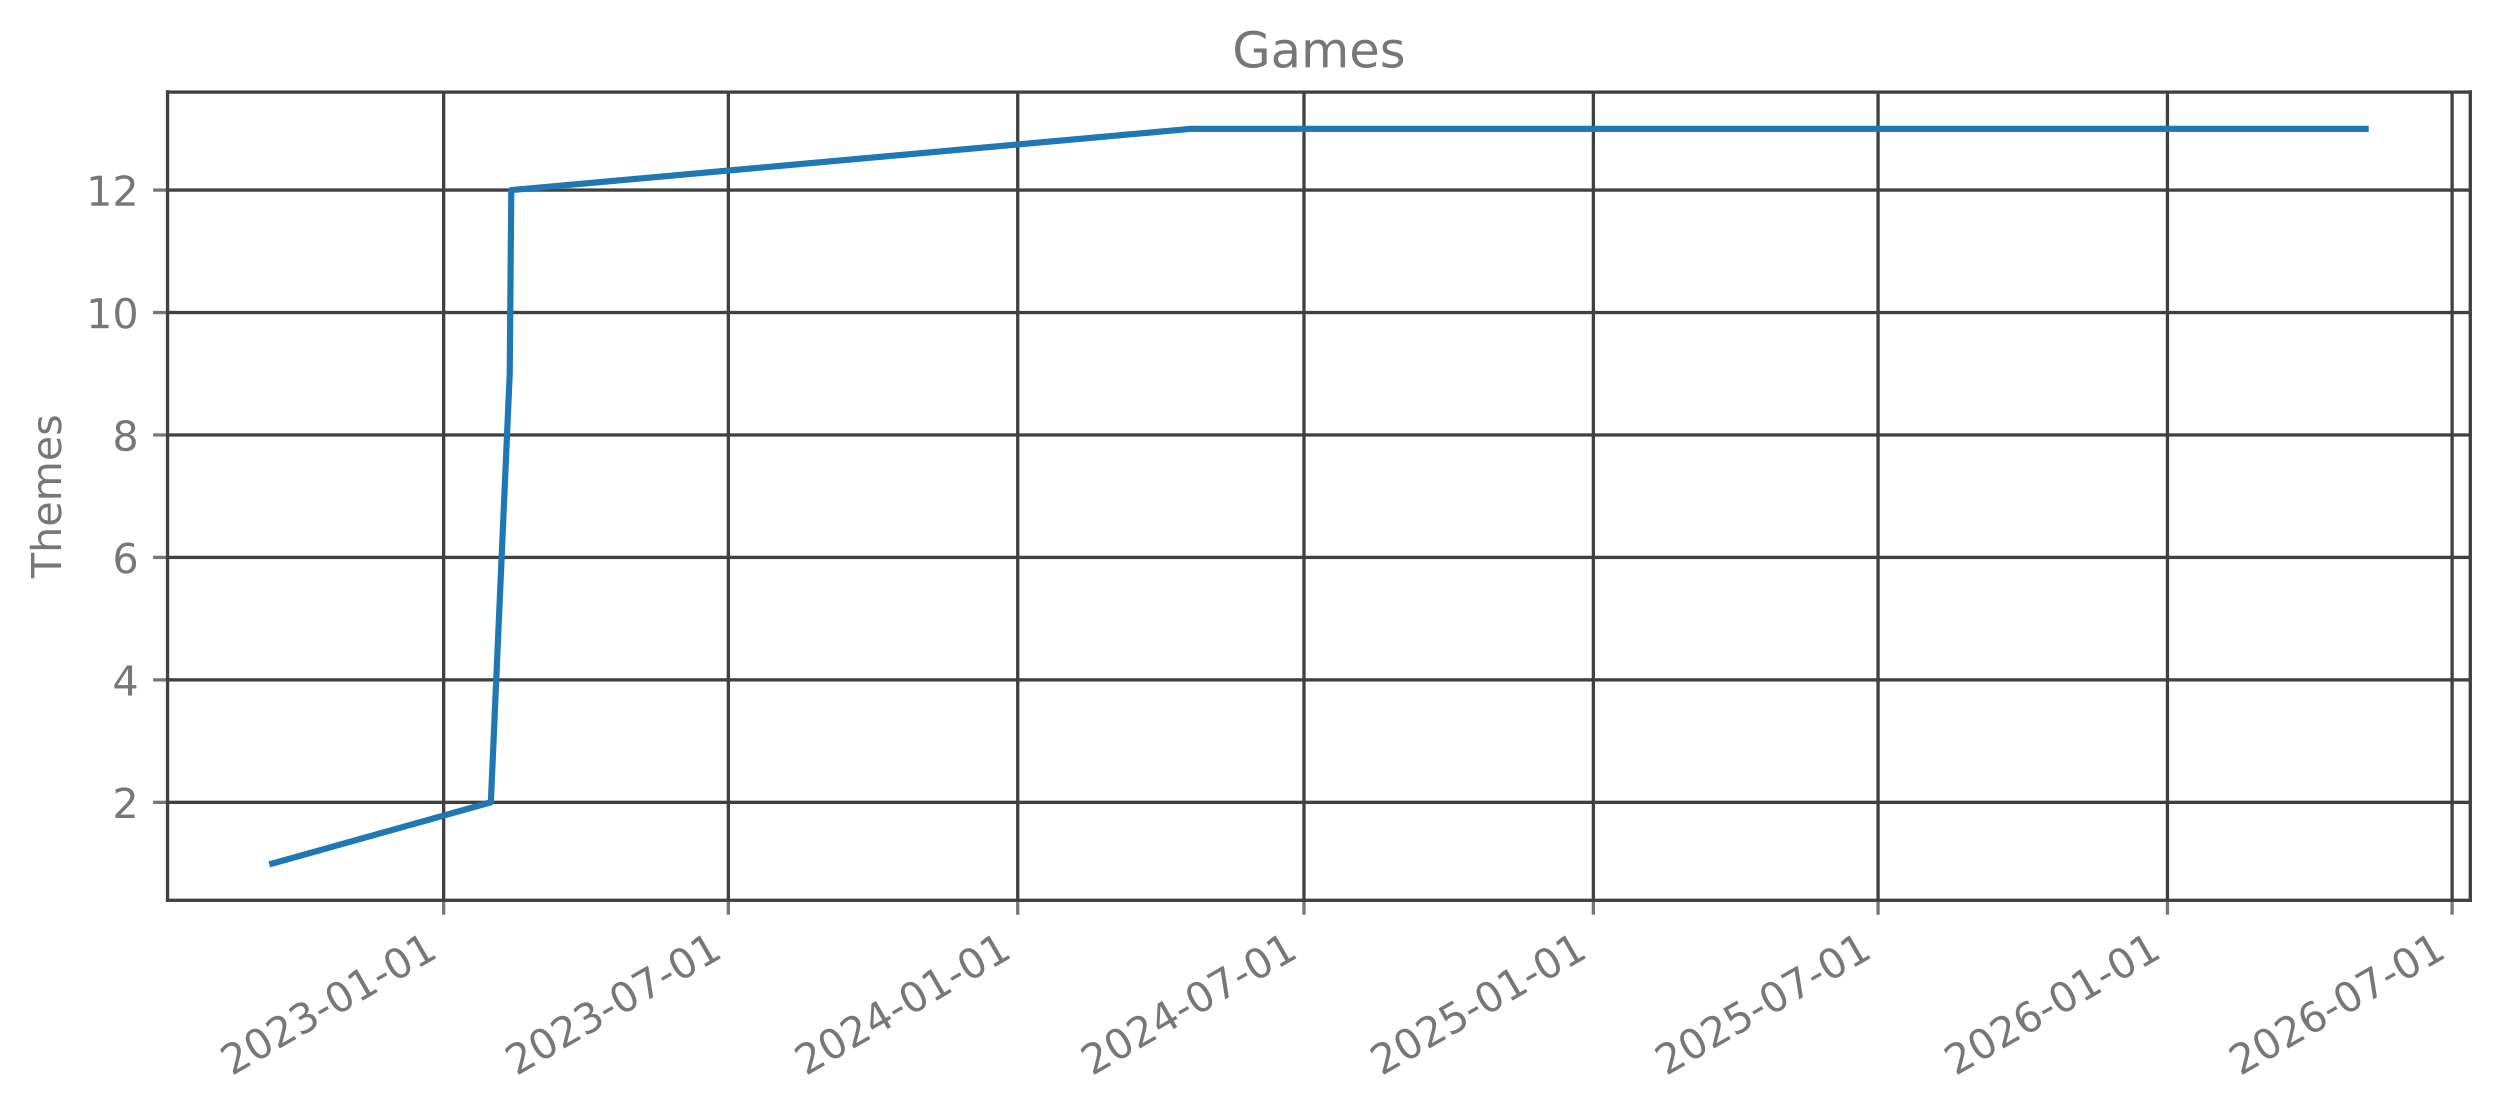
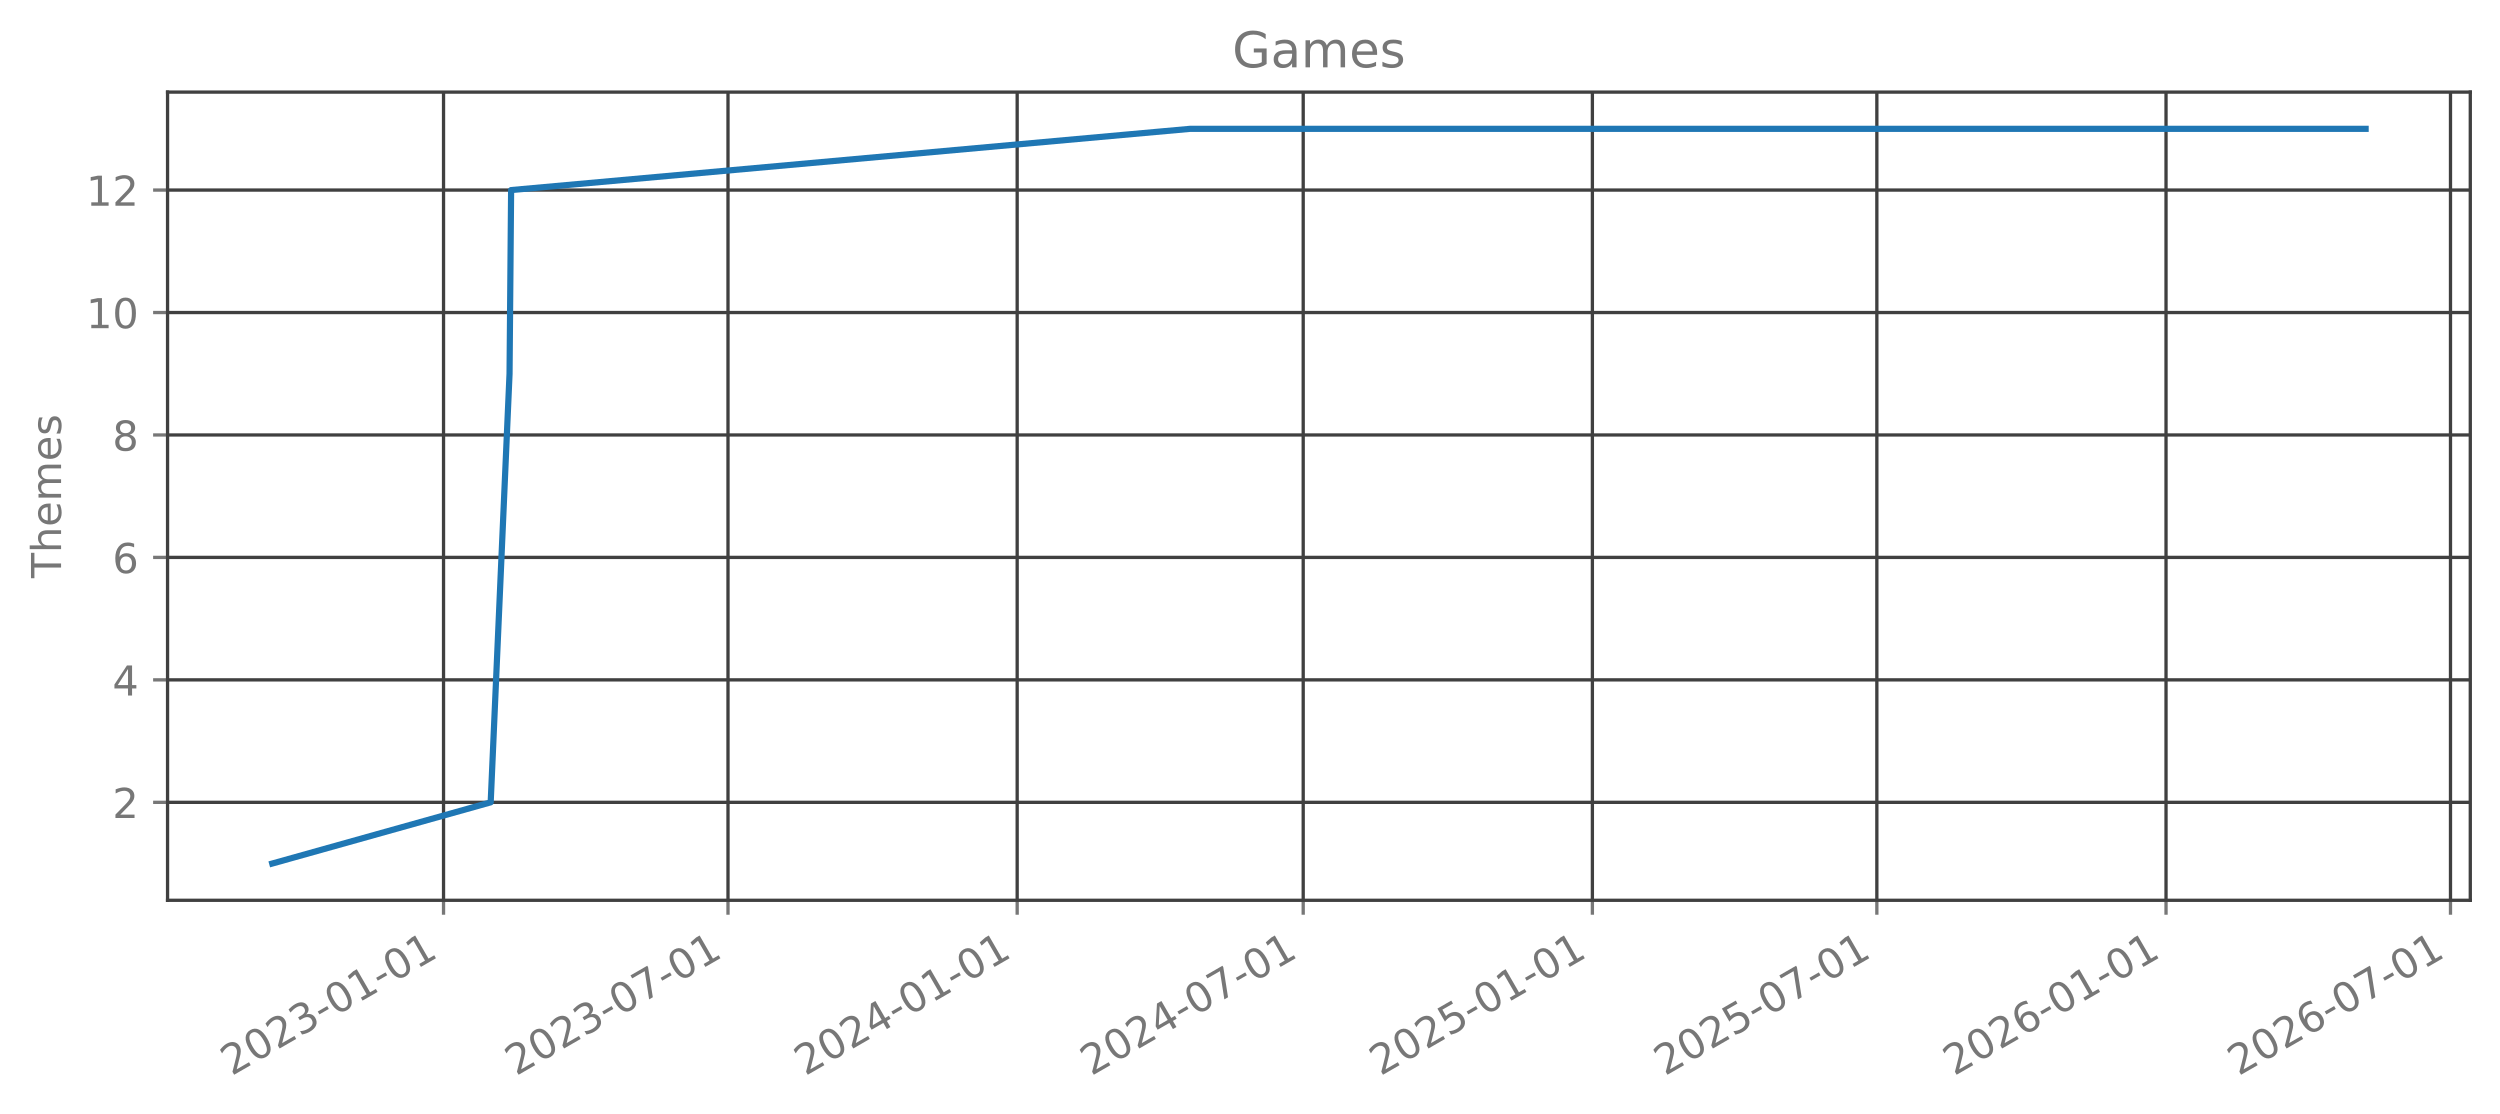
<svg xmlns="http://www.w3.org/2000/svg" xmlns:xlink="http://www.w3.org/1999/xlink" width="605.803pt" height="269.797pt" viewBox="0 0 605.803 269.797" version="1.1">
  <defs>
    <style type="text/css">*{stroke-linejoin: round; stroke-linecap: butt}</style>
  </defs>
  <g id="figure_1">
    <g id="patch_1">
      <path d="M 0 269.797  L 605.803 269.797  L 605.803 0  L 0 0  L 0 269.797  z " style="fill: none; opacity: 0" />
    </g>
    <g id="axes_1">
      <g id="patch_2">
        <path d="M 40.603 218.158  L 598.603 218.158  L 598.603 22.318  L 40.603 22.318  L 40.603 218.158  z " style="fill: none; opacity: 0" />
      </g>
      <g id="matplotlib.axis_1">
        <g id="xtick_1">
          <g id="line2d_1">
-             <path d="M 107.509 218.158  L 107.509 22.318  " clip-path="url(#p21598703ff)" style="fill: none; stroke: #404040; stroke-width: 0.8; stroke-linecap: square" />
+             <path d="M 107.478 218.158  L 107.478 22.318  " clip-path="url(#pe0e81eb426)" style="fill: none; stroke: #404040; stroke-width: 0.8; stroke-linecap: square" />
          </g>
          <g id="line2d_2">
            <defs>
-               <path id="m22146d5bd6" d="M 0 0  L 0 3.5  " style="stroke: #777777; stroke-width: 0.8" />
+               <path id="mfecf966084" d="M 0 0  L 0 3.5  " style="stroke: #777777; stroke-width: 0.8" />
            </defs>
            <g>
-               <use xlink:href="#m22146d5bd6" x="107.509" y="218.158" style="fill: #777777; stroke: #777777; stroke-width: 0.8" />
+               <use xlink:href="#mfecf966084" x="107.478" y="218.158" style="fill: #777777; stroke: #777777; stroke-width: 0.8" />
            </g>
          </g>
          <g id="text_1">
-             <g style="fill: #777777" transform="translate(56.13955 260.7964) rotate(-30) scale(0.1 -0.1)">
+             <g style="fill: #777777" transform="translate(56.10837 260.7964) rotate(-30) scale(0.1 -0.1)">
              <defs>
                <path id="DejaVuSans-32" d="M 1228 531  L 3431 531  L 3431 0  L 469 0  L 469 531  Q 828 903 1448 1529  Q 2069 2156 2228 2338  Q 2531 2678 2651 2914  Q 2772 3150 2772 3378  Q 2772 3750 2511 3984  Q 2250 4219 1831 4219  Q 1534 4219 1204 4116  Q 875 4013 500 3803  L 500 4441  Q 881 4594 1212 4672  Q 1544 4750 1819 4750  Q 2544 4750 2975 4387  Q 3406 4025 3406 3419  Q 3406 3131 3298 2873  Q 3191 2616 2906 2266  Q 2828 2175 2409 1742  Q 1991 1309 1228 531  z " transform="scale(0.015625)" />
                <path id="DejaVuSans-30" d="M 2034 4250  Q 1547 4250 1301 3770  Q 1056 3291 1056 2328  Q 1056 1369 1301 889  Q 1547 409 2034 409  Q 2525 409 2770 889  Q 3016 1369 3016 2328  Q 3016 3291 2770 3770  Q 2525 4250 2034 4250  z M 2034 4750  Q 2819 4750 3233 4129  Q 3647 3509 3647 2328  Q 3647 1150 3233 529  Q 2819 -91 2034 -91  Q 1250 -91 836 529  Q 422 1150 422 2328  Q 422 3509 836 4129  Q 1250 4750 2034 4750  z " transform="scale(0.015625)" />
                <path id="DejaVuSans-33" d="M 2597 2516  Q 3050 2419 3304 2112  Q 3559 1806 3559 1356  Q 3559 666 3084 287  Q 2609 -91 1734 -91  Q 1441 -91 1130 -33  Q 819 25 488 141  L 488 750  Q 750 597 1062 519  Q 1375 441 1716 441  Q 2309 441 2620 675  Q 2931 909 2931 1356  Q 2931 1769 2642 2001  Q 2353 2234 1838 2234  L 1294 2234  L 1294 2753  L 1863 2753  Q 2328 2753 2575 2939  Q 2822 3125 2822 3475  Q 2822 3834 2567 4026  Q 2313 4219 1838 4219  Q 1578 4219 1281 4162  Q 984 4106 628 3988  L 628 4550  Q 988 4650 1302 4700  Q 1616 4750 1894 4750  Q 2613 4750 3031 4423  Q 3450 4097 3450 3541  Q 3450 3153 3228 2886  Q 3006 2619 2597 2516  z " transform="scale(0.015625)" />
                <path id="DejaVuSans-2d" d="M 313 2009  L 1997 2009  L 1997 1497  L 313 1497  L 313 2009  z " transform="scale(0.015625)" />
                <path id="DejaVuSans-31" d="M 794 531  L 1825 531  L 1825 4091  L 703 3866  L 703 4441  L 1819 4666  L 2450 4666  L 2450 531  L 3481 531  L 3481 0  L 794 0  L 794 531  z " transform="scale(0.015625)" />
              </defs>
              <use xlink:href="#DejaVuSans-32" />
              <use xlink:href="#DejaVuSans-30" transform="translate(63.62305 0)" />
              <use xlink:href="#DejaVuSans-32" transform="translate(127.2461 0)" />
              <use xlink:href="#DejaVuSans-33" transform="translate(190.8691 0)" />
              <use xlink:href="#DejaVuSans-2d" transform="translate(254.4922 0)" />
              <use xlink:href="#DejaVuSans-30" transform="translate(290.5762 0)" />
              <use xlink:href="#DejaVuSans-31" transform="translate(354.1992 0)" />
              <use xlink:href="#DejaVuSans-2d" transform="translate(417.8223 0)" />
              <use xlink:href="#DejaVuSans-30" transform="translate(453.9062 0)" />
              <use xlink:href="#DejaVuSans-31" transform="translate(517.5293 0)" />
            </g>
          </g>
        </g>
        <g id="xtick_2">
          <g id="line2d_3">
-             <path d="M 176.492 218.158  L 176.492 22.318  " clip-path="url(#p21598703ff)" style="fill: none; stroke: #404040; stroke-width: 0.8; stroke-linecap: square" />
+             <path d="M 176.409 218.158  L 176.409 22.318  " clip-path="url(#pe0e81eb426)" style="fill: none; stroke: #404040; stroke-width: 0.8; stroke-linecap: square" />
          </g>
          <g id="line2d_4">
            <g>
-               <use xlink:href="#m22146d5bd6" x="176.492" y="218.158" style="fill: #777777; stroke: #777777; stroke-width: 0.8" />
+               <use xlink:href="#mfecf966084" x="176.409" y="218.158" style="fill: #777777; stroke: #777777; stroke-width: 0.8" />
            </g>
          </g>
          <g id="text_2">
-             <g style="fill: #777777" transform="translate(125.1225 260.7964) rotate(-30) scale(0.1 -0.1)">
+             <g style="fill: #777777" transform="translate(125.0396 260.7964) rotate(-30) scale(0.1 -0.1)">
              <defs>
                <path id="DejaVuSans-37" d="M 525 4666  L 3525 4666  L 3525 4397  L 1831 0  L 1172 0  L 2766 4134  L 525 4134  L 525 4666  z " transform="scale(0.015625)" />
              </defs>
              <use xlink:href="#DejaVuSans-32" />
              <use xlink:href="#DejaVuSans-30" transform="translate(63.62305 0)" />
              <use xlink:href="#DejaVuSans-32" transform="translate(127.2461 0)" />
              <use xlink:href="#DejaVuSans-33" transform="translate(190.8691 0)" />
              <use xlink:href="#DejaVuSans-2d" transform="translate(254.4922 0)" />
              <use xlink:href="#DejaVuSans-30" transform="translate(290.5762 0)" />
              <use xlink:href="#DejaVuSans-37" transform="translate(354.1992 0)" />
              <use xlink:href="#DejaVuSans-2d" transform="translate(417.8223 0)" />
              <use xlink:href="#DejaVuSans-30" transform="translate(453.9062 0)" />
              <use xlink:href="#DejaVuSans-31" transform="translate(517.5293 0)" />
            </g>
          </g>
        </g>
        <g id="xtick_3">
          <g id="line2d_5">
-             <path d="M 246.618 218.158  L 246.618 22.318  " clip-path="url(#p21598703ff)" style="fill: none; stroke: #404040; stroke-width: 0.8; stroke-linecap: square" />
+             <path d="M 246.483 218.158  L 246.483 22.318  " clip-path="url(#pe0e81eb426)" style="fill: none; stroke: #404040; stroke-width: 0.8; stroke-linecap: square" />
          </g>
          <g id="line2d_6">
            <g>
-               <use xlink:href="#m22146d5bd6" x="246.618" y="218.158" style="fill: #777777; stroke: #777777; stroke-width: 0.8" />
+               <use xlink:href="#mfecf966084" x="246.483" y="218.158" style="fill: #777777; stroke: #777777; stroke-width: 0.8" />
            </g>
          </g>
          <g id="text_3">
-             <g style="fill: #777777" transform="translate(195.2489 260.7964) rotate(-30) scale(0.1 -0.1)">
+             <g style="fill: #777777" transform="translate(195.1133 260.7964) rotate(-30) scale(0.1 -0.1)">
              <defs>
                <path id="DejaVuSans-34" d="M 2419 4116  L 825 1625  L 2419 1625  L 2419 4116  z M 2253 4666  L 3047 4666  L 3047 1625  L 3713 1625  L 3713 1100  L 3047 1100  L 3047 0  L 2419 0  L 2419 1100  L 313 1100  L 313 1709  L 2253 4666  z " transform="scale(0.015625)" />
              </defs>
              <use xlink:href="#DejaVuSans-32" />
              <use xlink:href="#DejaVuSans-30" transform="translate(63.62305 0)" />
              <use xlink:href="#DejaVuSans-32" transform="translate(127.2461 0)" />
              <use xlink:href="#DejaVuSans-34" transform="translate(190.8691 0)" />
              <use xlink:href="#DejaVuSans-2d" transform="translate(254.4922 0)" />
              <use xlink:href="#DejaVuSans-30" transform="translate(290.5762 0)" />
              <use xlink:href="#DejaVuSans-31" transform="translate(354.1992 0)" />
              <use xlink:href="#DejaVuSans-2d" transform="translate(417.8223 0)" />
              <use xlink:href="#DejaVuSans-30" transform="translate(453.9062 0)" />
              <use xlink:href="#DejaVuSans-31" transform="translate(517.5293 0)" />
            </g>
          </g>
        </g>
        <g id="xtick_4">
          <g id="line2d_7">
-             <path d="M 315.982 218.158  L 315.982 22.318  " clip-path="url(#p21598703ff)" style="fill: none; stroke: #404040; stroke-width: 0.8; stroke-linecap: square" />
+             <path d="M 315.795 218.158  L 315.795 22.318  " clip-path="url(#pe0e81eb426)" style="fill: none; stroke: #404040; stroke-width: 0.8; stroke-linecap: square" />
          </g>
          <g id="line2d_8">
            <g>
-               <use xlink:href="#m22146d5bd6" x="315.982" y="218.158" style="fill: #777777; stroke: #777777; stroke-width: 0.8" />
+               <use xlink:href="#mfecf966084" x="315.795" y="218.158" style="fill: #777777; stroke: #777777; stroke-width: 0.8" />
            </g>
          </g>
          <g id="text_4">
-             <g style="fill: #777777" transform="translate(264.613 260.7964) rotate(-30) scale(0.1 -0.1)">
+             <g style="fill: #777777" transform="translate(264.4253 260.7964) rotate(-30) scale(0.1 -0.1)">
              <use xlink:href="#DejaVuSans-32" />
              <use xlink:href="#DejaVuSans-30" transform="translate(63.62305 0)" />
              <use xlink:href="#DejaVuSans-32" transform="translate(127.2461 0)" />
              <use xlink:href="#DejaVuSans-34" transform="translate(190.8691 0)" />
              <use xlink:href="#DejaVuSans-2d" transform="translate(254.4922 0)" />
              <use xlink:href="#DejaVuSans-30" transform="translate(290.5762 0)" />
              <use xlink:href="#DejaVuSans-37" transform="translate(354.1992 0)" />
              <use xlink:href="#DejaVuSans-2d" transform="translate(417.8223 0)" />
              <use xlink:href="#DejaVuSans-30" transform="translate(453.9062 0)" />
              <use xlink:href="#DejaVuSans-31" transform="translate(517.5293 0)" />
            </g>
          </g>
        </g>
        <g id="xtick_5">
          <g id="line2d_9">
-             <path d="M 386.109 218.158  L 386.109 22.318  " clip-path="url(#p21598703ff)" style="fill: none; stroke: #404040; stroke-width: 0.8; stroke-linecap: square" />
+             <path d="M 385.868 218.158  L 385.868 22.318  " clip-path="url(#pe0e81eb426)" style="fill: none; stroke: #404040; stroke-width: 0.8; stroke-linecap: square" />
          </g>
          <g id="line2d_10">
            <g>
-               <use xlink:href="#m22146d5bd6" x="386.109" y="218.158" style="fill: #777777; stroke: #777777; stroke-width: 0.8" />
+               <use xlink:href="#mfecf966084" x="385.868" y="218.158" style="fill: #777777; stroke: #777777; stroke-width: 0.8" />
            </g>
          </g>
          <g id="text_5">
-             <g style="fill: #777777" transform="translate(334.7394 260.7964) rotate(-30) scale(0.1 -0.1)">
+             <g style="fill: #777777" transform="translate(334.499 260.7964) rotate(-30) scale(0.1 -0.1)">
              <defs>
                <path id="DejaVuSans-35" d="M 691 4666  L 3169 4666  L 3169 4134  L 1269 4134  L 1269 2991  Q 1406 3038 1543 3061  Q 1681 3084 1819 3084  Q 2600 3084 3056 2656  Q 3513 2228 3513 1497  Q 3513 744 3044 326  Q 2575 -91 1722 -91  Q 1428 -91 1123 -41  Q 819 9 494 109  L 494 744  Q 775 591 1075 516  Q 1375 441 1709 441  Q 2250 441 2565 725  Q 2881 1009 2881 1497  Q 2881 1984 2565 2268  Q 2250 2553 1709 2553  Q 1456 2553 1204 2497  Q 953 2441 691 2322  L 691 4666  z " transform="scale(0.015625)" />
              </defs>
              <use xlink:href="#DejaVuSans-32" />
              <use xlink:href="#DejaVuSans-30" transform="translate(63.62305 0)" />
              <use xlink:href="#DejaVuSans-32" transform="translate(127.2461 0)" />
              <use xlink:href="#DejaVuSans-35" transform="translate(190.8691 0)" />
              <use xlink:href="#DejaVuSans-2d" transform="translate(254.4922 0)" />
              <use xlink:href="#DejaVuSans-30" transform="translate(290.5762 0)" />
              <use xlink:href="#DejaVuSans-31" transform="translate(354.1992 0)" />
              <use xlink:href="#DejaVuSans-2d" transform="translate(417.8223 0)" />
              <use xlink:href="#DejaVuSans-30" transform="translate(453.9062 0)" />
              <use xlink:href="#DejaVuSans-31" transform="translate(517.5293 0)" />
            </g>
          </g>
        </g>
        <g id="xtick_6">
          <g id="line2d_11">
-             <path d="M 455.092 218.158  L 455.092 22.318  " clip-path="url(#p21598703ff)" style="fill: none; stroke: #404040; stroke-width: 0.8; stroke-linecap: square" />
+             <path d="M 454.8 218.158  L 454.8 22.318  " clip-path="url(#pe0e81eb426)" style="fill: none; stroke: #404040; stroke-width: 0.8; stroke-linecap: square" />
          </g>
          <g id="line2d_12">
            <g>
-               <use xlink:href="#m22146d5bd6" x="455.092" y="218.158" style="fill: #777777; stroke: #777777; stroke-width: 0.8" />
+               <use xlink:href="#mfecf966084" x="454.8" y="218.158" style="fill: #777777; stroke: #777777; stroke-width: 0.8" />
            </g>
          </g>
          <g id="text_6">
-             <g style="fill: #777777" transform="translate(403.7224 260.7964) rotate(-30) scale(0.1 -0.1)">
+             <g style="fill: #777777" transform="translate(403.4302 260.7964) rotate(-30) scale(0.1 -0.1)">
              <use xlink:href="#DejaVuSans-32" />
              <use xlink:href="#DejaVuSans-30" transform="translate(63.62305 0)" />
              <use xlink:href="#DejaVuSans-32" transform="translate(127.2461 0)" />
              <use xlink:href="#DejaVuSans-35" transform="translate(190.8691 0)" />
              <use xlink:href="#DejaVuSans-2d" transform="translate(254.4922 0)" />
              <use xlink:href="#DejaVuSans-30" transform="translate(290.5762 0)" />
              <use xlink:href="#DejaVuSans-37" transform="translate(354.1992 0)" />
              <use xlink:href="#DejaVuSans-2d" transform="translate(417.8223 0)" />
              <use xlink:href="#DejaVuSans-30" transform="translate(453.9062 0)" />
              <use xlink:href="#DejaVuSans-31" transform="translate(517.5293 0)" />
            </g>
          </g>
        </g>
        <g id="xtick_7">
          <g id="line2d_13">
-             <path d="M 525.218 218.158  L 525.218 22.318  " clip-path="url(#p21598703ff)" style="fill: none; stroke: #404040; stroke-width: 0.8; stroke-linecap: square" />
+             <path d="M 524.873 218.158  L 524.873 22.318  " clip-path="url(#pe0e81eb426)" style="fill: none; stroke: #404040; stroke-width: 0.8; stroke-linecap: square" />
          </g>
          <g id="line2d_14">
            <g>
-               <use xlink:href="#m22146d5bd6" x="525.218" y="218.158" style="fill: #777777; stroke: #777777; stroke-width: 0.8" />
+               <use xlink:href="#mfecf966084" x="524.873" y="218.158" style="fill: #777777; stroke: #777777; stroke-width: 0.8" />
            </g>
          </g>
          <g id="text_7">
-             <g style="fill: #777777" transform="translate(473.8487 260.7964) rotate(-30) scale(0.1 -0.1)">
+             <g style="fill: #777777" transform="translate(473.5039 260.7964) rotate(-30) scale(0.1 -0.1)">
              <defs>
                <path id="DejaVuSans-36" d="M 2113 2584  Q 1688 2584 1439 2293  Q 1191 2003 1191 1497  Q 1191 994 1439 701  Q 1688 409 2113 409  Q 2538 409 2786 701  Q 3034 994 3034 1497  Q 3034 2003 2786 2293  Q 2538 2584 2113 2584  z M 3366 4563  L 3366 3988  Q 3128 4100 2886 4159  Q 2644 4219 2406 4219  Q 1781 4219 1451 3797  Q 1122 3375 1075 2522  Q 1259 2794 1537 2939  Q 1816 3084 2150 3084  Q 2853 3084 3261 2657  Q 3669 2231 3669 1497  Q 3669 778 3244 343  Q 2819 -91 2113 -91  Q 1303 -91 875 529  Q 447 1150 447 2328  Q 447 3434 972 4092  Q 1497 4750 2381 4750  Q 2619 4750 2861 4703  Q 3103 4656 3366 4563  z " transform="scale(0.015625)" />
              </defs>
              <use xlink:href="#DejaVuSans-32" />
              <use xlink:href="#DejaVuSans-30" transform="translate(63.62305 0)" />
              <use xlink:href="#DejaVuSans-32" transform="translate(127.2461 0)" />
              <use xlink:href="#DejaVuSans-36" transform="translate(190.8691 0)" />
              <use xlink:href="#DejaVuSans-2d" transform="translate(254.4922 0)" />
              <use xlink:href="#DejaVuSans-30" transform="translate(290.5762 0)" />
              <use xlink:href="#DejaVuSans-31" transform="translate(354.1992 0)" />
              <use xlink:href="#DejaVuSans-2d" transform="translate(417.8223 0)" />
              <use xlink:href="#DejaVuSans-30" transform="translate(453.9062 0)" />
              <use xlink:href="#DejaVuSans-31" transform="translate(517.5293 0)" />
            </g>
          </g>
        </g>
        <g id="xtick_8">
          <g id="line2d_15">
-             <path d="M 594.201 218.158  L 594.201 22.318  " clip-path="url(#p21598703ff)" style="fill: none; stroke: #404040; stroke-width: 0.8; stroke-linecap: square" />
+             <path d="M 593.805 218.158  L 593.805 22.318  " clip-path="url(#pe0e81eb426)" style="fill: none; stroke: #404040; stroke-width: 0.8; stroke-linecap: square" />
          </g>
          <g id="line2d_16">
            <g>
-               <use xlink:href="#m22146d5bd6" x="594.201" y="218.158" style="fill: #777777; stroke: #777777; stroke-width: 0.8" />
+               <use xlink:href="#mfecf966084" x="593.805" y="218.158" style="fill: #777777; stroke: #777777; stroke-width: 0.8" />
            </g>
          </g>
          <g id="text_8">
-             <g style="fill: #777777" transform="translate(542.8317 260.7964) rotate(-30) scale(0.1 -0.1)">
+             <g style="fill: #777777" transform="translate(542.4351 260.7964) rotate(-30) scale(0.1 -0.1)">
              <use xlink:href="#DejaVuSans-32" />
              <use xlink:href="#DejaVuSans-30" transform="translate(63.62305 0)" />
              <use xlink:href="#DejaVuSans-32" transform="translate(127.2461 0)" />
              <use xlink:href="#DejaVuSans-36" transform="translate(190.8691 0)" />
              <use xlink:href="#DejaVuSans-2d" transform="translate(254.4922 0)" />
              <use xlink:href="#DejaVuSans-30" transform="translate(290.5762 0)" />
              <use xlink:href="#DejaVuSans-37" transform="translate(354.1992 0)" />
              <use xlink:href="#DejaVuSans-2d" transform="translate(417.8223 0)" />
              <use xlink:href="#DejaVuSans-30" transform="translate(453.9062 0)" />
              <use xlink:href="#DejaVuSans-31" transform="translate(517.5293 0)" />
            </g>
          </g>
        </g>
      </g>
      <g id="matplotlib.axis_2">
        <g id="ytick_1">
          <g id="line2d_17">
-             <path d="M 40.603 194.42  L 598.603 194.42  " clip-path="url(#p21598703ff)" style="fill: none; stroke: #404040; stroke-width: 0.8; stroke-linecap: square" />
+             <path d="M 40.603 194.42  L 598.603 194.42  " clip-path="url(#pe0e81eb426)" style="fill: none; stroke: #404040; stroke-width: 0.8; stroke-linecap: square" />
          </g>
          <g id="line2d_18">
            <defs>
-               <path id="m365abefc97" d="M 0 0  L -3.5 0  " style="stroke: #777777; stroke-width: 0.8" />
+               <path id="mbf69386197" d="M 0 0  L -3.5 0  " style="stroke: #777777; stroke-width: 0.8" />
            </defs>
            <g>
-               <use xlink:href="#m365abefc97" x="40.603" y="194.42" style="fill: #777777; stroke: #777777; stroke-width: 0.8" />
+               <use xlink:href="#mbf69386197" x="40.603" y="194.42" style="fill: #777777; stroke: #777777; stroke-width: 0.8" />
            </g>
          </g>
          <g id="text_9">
            <g style="fill: #777777" transform="translate(27.24063 198.2192) scale(0.1 -0.1)">
              <use xlink:href="#DejaVuSans-32" />
            </g>
          </g>
        </g>
        <g id="ytick_2">
          <g id="line2d_19">
-             <path d="M 40.603 164.747  L 598.603 164.747  " clip-path="url(#p21598703ff)" style="fill: none; stroke: #404040; stroke-width: 0.8; stroke-linecap: square" />
+             <path d="M 40.603 164.747  L 598.603 164.747  " clip-path="url(#pe0e81eb426)" style="fill: none; stroke: #404040; stroke-width: 0.8; stroke-linecap: square" />
          </g>
          <g id="line2d_20">
            <g>
-               <use xlink:href="#m365abefc97" x="40.603" y="164.747" style="fill: #777777; stroke: #777777; stroke-width: 0.8" />
+               <use xlink:href="#mbf69386197" x="40.603" y="164.747" style="fill: #777777; stroke: #777777; stroke-width: 0.8" />
            </g>
          </g>
          <g id="text_10">
            <g style="fill: #777777" transform="translate(27.24063 168.5464) scale(0.1 -0.1)">
              <use xlink:href="#DejaVuSans-34" />
            </g>
          </g>
        </g>
        <g id="ytick_3">
          <g id="line2d_21">
-             <path d="M 40.603 135.074  L 598.603 135.074  " clip-path="url(#p21598703ff)" style="fill: none; stroke: #404040; stroke-width: 0.8; stroke-linecap: square" />
+             <path d="M 40.603 135.074  L 598.603 135.074  " clip-path="url(#pe0e81eb426)" style="fill: none; stroke: #404040; stroke-width: 0.8; stroke-linecap: square" />
          </g>
          <g id="line2d_22">
            <g>
-               <use xlink:href="#m365abefc97" x="40.603" y="135.074" style="fill: #777777; stroke: #777777; stroke-width: 0.8" />
+               <use xlink:href="#mbf69386197" x="40.603" y="135.074" style="fill: #777777; stroke: #777777; stroke-width: 0.8" />
            </g>
          </g>
          <g id="text_11">
            <g style="fill: #777777" transform="translate(27.24063 138.8737) scale(0.1 -0.1)">
              <use xlink:href="#DejaVuSans-36" />
            </g>
          </g>
        </g>
        <g id="ytick_4">
          <g id="line2d_23">
-             <path d="M 40.603 105.402  L 598.603 105.402  " clip-path="url(#p21598703ff)" style="fill: none; stroke: #404040; stroke-width: 0.8; stroke-linecap: square" />
+             <path d="M 40.603 105.402  L 598.603 105.402  " clip-path="url(#pe0e81eb426)" style="fill: none; stroke: #404040; stroke-width: 0.8; stroke-linecap: square" />
          </g>
          <g id="line2d_24">
            <g>
-               <use xlink:href="#m365abefc97" x="40.603" y="105.402" style="fill: #777777; stroke: #777777; stroke-width: 0.8" />
+               <use xlink:href="#mbf69386197" x="40.603" y="105.402" style="fill: #777777; stroke: #777777; stroke-width: 0.8" />
            </g>
          </g>
          <g id="text_12">
            <g style="fill: #777777" transform="translate(27.24063 109.201) scale(0.1 -0.1)">
              <defs>
                <path id="DejaVuSans-38" d="M 2034 2216  Q 1584 2216 1326 1975  Q 1069 1734 1069 1313  Q 1069 891 1326 650  Q 1584 409 2034 409  Q 2484 409 2743 651  Q 3003 894 3003 1313  Q 3003 1734 2745 1975  Q 2488 2216 2034 2216  z M 1403 2484  Q 997 2584 770 2862  Q 544 3141 544 3541  Q 544 4100 942 4425  Q 1341 4750 2034 4750  Q 2731 4750 3128 4425  Q 3525 4100 3525 3541  Q 3525 3141 3298 2862  Q 3072 2584 2669 2484  Q 3125 2378 3379 2068  Q 3634 1759 3634 1313  Q 3634 634 3220 271  Q 2806 -91 2034 -91  Q 1263 -91 848 271  Q 434 634 434 1313  Q 434 1759 690 2068  Q 947 2378 1403 2484  z M 1172 3481  Q 1172 3119 1398 2916  Q 1625 2713 2034 2713  Q 2441 2713 2670 2916  Q 2900 3119 2900 3481  Q 2900 3844 2670 4047  Q 2441 4250 2034 4250  Q 1625 4250 1398 4047  Q 1172 3844 1172 3481  z " transform="scale(0.015625)" />
              </defs>
              <use xlink:href="#DejaVuSans-38" />
            </g>
          </g>
        </g>
        <g id="ytick_5">
          <g id="line2d_25">
-             <path d="M 40.603 75.729  L 598.603 75.729  " clip-path="url(#p21598703ff)" style="fill: none; stroke: #404040; stroke-width: 0.8; stroke-linecap: square" />
+             <path d="M 40.603 75.729  L 598.603 75.729  " clip-path="url(#pe0e81eb426)" style="fill: none; stroke: #404040; stroke-width: 0.8; stroke-linecap: square" />
          </g>
          <g id="line2d_26">
            <g>
-               <use xlink:href="#m365abefc97" x="40.603" y="75.729" style="fill: #777777; stroke: #777777; stroke-width: 0.8" />
+               <use xlink:href="#mbf69386197" x="40.603" y="75.729" style="fill: #777777; stroke: #777777; stroke-width: 0.8" />
            </g>
          </g>
          <g id="text_13">
            <g style="fill: #777777" transform="translate(20.87813 79.52825) scale(0.1 -0.1)">
              <use xlink:href="#DejaVuSans-31" />
              <use xlink:href="#DejaVuSans-30" transform="translate(63.62305 0)" />
            </g>
          </g>
        </g>
        <g id="ytick_6">
          <g id="line2d_27">
-             <path d="M 40.603 46.056  L 598.603 46.056  " clip-path="url(#p21598703ff)" style="fill: none; stroke: #404040; stroke-width: 0.8; stroke-linecap: square" />
+             <path d="M 40.603 46.056  L 598.603 46.056  " clip-path="url(#pe0e81eb426)" style="fill: none; stroke: #404040; stroke-width: 0.8; stroke-linecap: square" />
          </g>
          <g id="line2d_28">
            <g>
-               <use xlink:href="#m365abefc97" x="40.603" y="46.056" style="fill: #777777; stroke: #777777; stroke-width: 0.8" />
+               <use xlink:href="#mbf69386197" x="40.603" y="46.056" style="fill: #777777; stroke: #777777; stroke-width: 0.8" />
            </g>
          </g>
          <g id="text_14">
            <g style="fill: #777777" transform="translate(20.87813 49.85553) scale(0.1 -0.1)">
              <use xlink:href="#DejaVuSans-31" />
              <use xlink:href="#DejaVuSans-32" transform="translate(63.62305 0)" />
            </g>
          </g>
        </g>
        <g id="text_15">
          <g style="fill: #777777" transform="translate(14.79844 140.0889) rotate(-90) scale(0.1 -0.1)">
            <defs>
              <path id="DejaVuSans-54" d="M -19 4666  L 3928 4666  L 3928 4134  L 2272 4134  L 2272 0  L 1638 0  L 1638 4134  L -19 4134  L -19 4666  z " transform="scale(0.015625)" />
              <path id="DejaVuSans-68" d="M 3513 2113  L 3513 0  L 2938 0  L 2938 2094  Q 2938 2591 2744 2837  Q 2550 3084 2163 3084  Q 1697 3084 1428 2787  Q 1159 2491 1159 1978  L 1159 0  L 581 0  L 581 4863  L 1159 4863  L 1159 2956  Q 1366 3272 1645 3428  Q 1925 3584 2291 3584  Q 2894 3584 3203 3211  Q 3513 2838 3513 2113  z " transform="scale(0.015625)" />
              <path id="DejaVuSans-65" d="M 3597 1894  L 3597 1613  L 953 1613  Q 991 1019 1311 708  Q 1631 397 2203 397  Q 2534 397 2845 478  Q 3156 559 3463 722  L 3463 178  Q 3153 47 2828 -22  Q 2503 -91 2169 -91  Q 1331 -91 842 396  Q 353 884 353 1716  Q 353 2575 817 3079  Q 1281 3584 2069 3584  Q 2775 3584 3186 3129  Q 3597 2675 3597 1894  z M 3022 2063  Q 3016 2534 2758 2815  Q 2500 3097 2075 3097  Q 1594 3097 1305 2825  Q 1016 2553 972 2059  L 3022 2063  z " transform="scale(0.015625)" />
              <path id="DejaVuSans-6d" d="M 3328 2828  Q 3544 3216 3844 3400  Q 4144 3584 4550 3584  Q 5097 3584 5394 3201  Q 5691 2819 5691 2113  L 5691 0  L 5113 0  L 5113 2094  Q 5113 2597 4934 2840  Q 4756 3084 4391 3084  Q 3944 3084 3684 2787  Q 3425 2491 3425 1978  L 3425 0  L 2847 0  L 2847 2094  Q 2847 2600 2669 2842  Q 2491 3084 2119 3084  Q 1678 3084 1418 2786  Q 1159 2488 1159 1978  L 1159 0  L 581 0  L 581 3500  L 1159 3500  L 1159 2956  Q 1356 3278 1631 3431  Q 1906 3584 2284 3584  Q 2666 3584 2933 3390  Q 3200 3197 3328 2828  z " transform="scale(0.015625)" />
              <path id="DejaVuSans-73" d="M 2834 3397  L 2834 2853  Q 2591 2978 2328 3040  Q 2066 3103 1784 3103  Q 1356 3103 1142 2972  Q 928 2841 928 2578  Q 928 2378 1081 2264  Q 1234 2150 1697 2047  L 1894 2003  Q 2506 1872 2764 1633  Q 3022 1394 3022 966  Q 3022 478 2636 193  Q 2250 -91 1575 -91  Q 1294 -91 989 -36  Q 684 19 347 128  L 347 722  Q 666 556 975 473  Q 1284 391 1588 391  Q 1994 391 2212 530  Q 2431 669 2431 922  Q 2431 1156 2273 1281  Q 2116 1406 1581 1522  L 1381 1569  Q 847 1681 609 1914  Q 372 2147 372 2553  Q 372 3047 722 3315  Q 1072 3584 1716 3584  Q 2034 3584 2315 3537  Q 2597 3491 2834 3397  z " transform="scale(0.015625)" />
            </defs>
            <use xlink:href="#DejaVuSans-54" />
            <use xlink:href="#DejaVuSans-68" transform="translate(61.08398 0)" />
            <use xlink:href="#DejaVuSans-65" transform="translate(124.4629 0)" />
            <use xlink:href="#DejaVuSans-6d" transform="translate(185.9863 0)" />
            <use xlink:href="#DejaVuSans-65" transform="translate(283.3984 0)" />
            <use xlink:href="#DejaVuSans-73" transform="translate(344.9219 0)" />
          </g>
        </g>
      </g>
      <g id="line2d_29">
-         <path d="M 65.967 209.256  L 118.943 194.42  L 123.516 90.565  L 123.897 46.056  L 288.542 31.22  L 573.239 31.22  " clip-path="url(#p21598703ff)" style="fill: none; stroke: #1f77b4; stroke-width: 1.5; stroke-linecap: square" />
+         <path d="M 65.967 209.256  L 118.903 194.42  L 123.473 90.565  L 123.854 46.056  L 288.375 31.22  L 573.239 31.22  " clip-path="url(#pe0e81eb426)" style="fill: none; stroke: #1f77b4; stroke-width: 1.5; stroke-linecap: square" />
      </g>
      <g id="patch_3">
        <path d="M 40.603 218.158  L 40.603 22.318  " style="fill: none; stroke: #404040; stroke-width: 0.8; stroke-linejoin: miter; stroke-linecap: square" />
      </g>
      <g id="patch_4">
        <path d="M 598.603 218.158  L 598.603 22.318  " style="fill: none; stroke: #404040; stroke-width: 0.8; stroke-linejoin: miter; stroke-linecap: square" />
      </g>
      <g id="patch_5">
        <path d="M 40.603 218.158  L 598.603 218.158  " style="fill: none; stroke: #404040; stroke-width: 0.8; stroke-linejoin: miter; stroke-linecap: square" />
      </g>
      <g id="patch_6">
        <path d="M 40.603 22.318  L 598.603 22.318  " style="fill: none; stroke: #404040; stroke-width: 0.8; stroke-linejoin: miter; stroke-linecap: square" />
      </g>
      <g id="text_16">
        <g style="fill: #777777" transform="translate(298.6153 16.31812) scale(0.12 -0.12)">
          <defs>
            <path id="DejaVuSans-47" d="M 3809 666  L 3809 1919  L 2778 1919  L 2778 2438  L 4434 2438  L 4434 434  Q 4069 175 3628 42  Q 3188 -91 2688 -91  Q 1594 -91 976 548  Q 359 1188 359 2328  Q 359 3472 976 4111  Q 1594 4750 2688 4750  Q 3144 4750 3555 4637  Q 3966 4525 4313 4306  L 4313 3634  Q 3963 3931 3569 4081  Q 3175 4231 2741 4231  Q 1884 4231 1454 3753  Q 1025 3275 1025 2328  Q 1025 1384 1454 906  Q 1884 428 2741 428  Q 3075 428 3337 486  Q 3600 544 3809 666  z " transform="scale(0.015625)" />
            <path id="DejaVuSans-61" d="M 2194 1759  Q 1497 1759 1228 1600  Q 959 1441 959 1056  Q 959 750 1161 570  Q 1363 391 1709 391  Q 2188 391 2477 730  Q 2766 1069 2766 1631  L 2766 1759  L 2194 1759  z M 3341 1997  L 3341 0  L 2766 0  L 2766 531  Q 2569 213 2275 61  Q 1981 -91 1556 -91  Q 1019 -91 701 211  Q 384 513 384 1019  Q 384 1609 779 1909  Q 1175 2209 1959 2209  L 2766 2209  L 2766 2266  Q 2766 2663 2505 2880  Q 2244 3097 1772 3097  Q 1472 3097 1187 3025  Q 903 2953 641 2809  L 641 3341  Q 956 3463 1253 3523  Q 1550 3584 1831 3584  Q 2591 3584 2966 3190  Q 3341 2797 3341 1997  z " transform="scale(0.015625)" />
          </defs>
          <use xlink:href="#DejaVuSans-47" />
          <use xlink:href="#DejaVuSans-61" transform="translate(77.49023 0)" />
          <use xlink:href="#DejaVuSans-6d" transform="translate(138.7695 0)" />
          <use xlink:href="#DejaVuSans-65" transform="translate(236.1816 0)" />
          <use xlink:href="#DejaVuSans-73" transform="translate(297.7051 0)" />
        </g>
      </g>
    </g>
  </g>
  <defs>
-     <clipPath id="p21598703ff">
+     <clipPath id="pe0e81eb426">
      <rect x="40.603" y="22.318" width="558" height="195.84" />
    </clipPath>
  </defs>
</svg>
